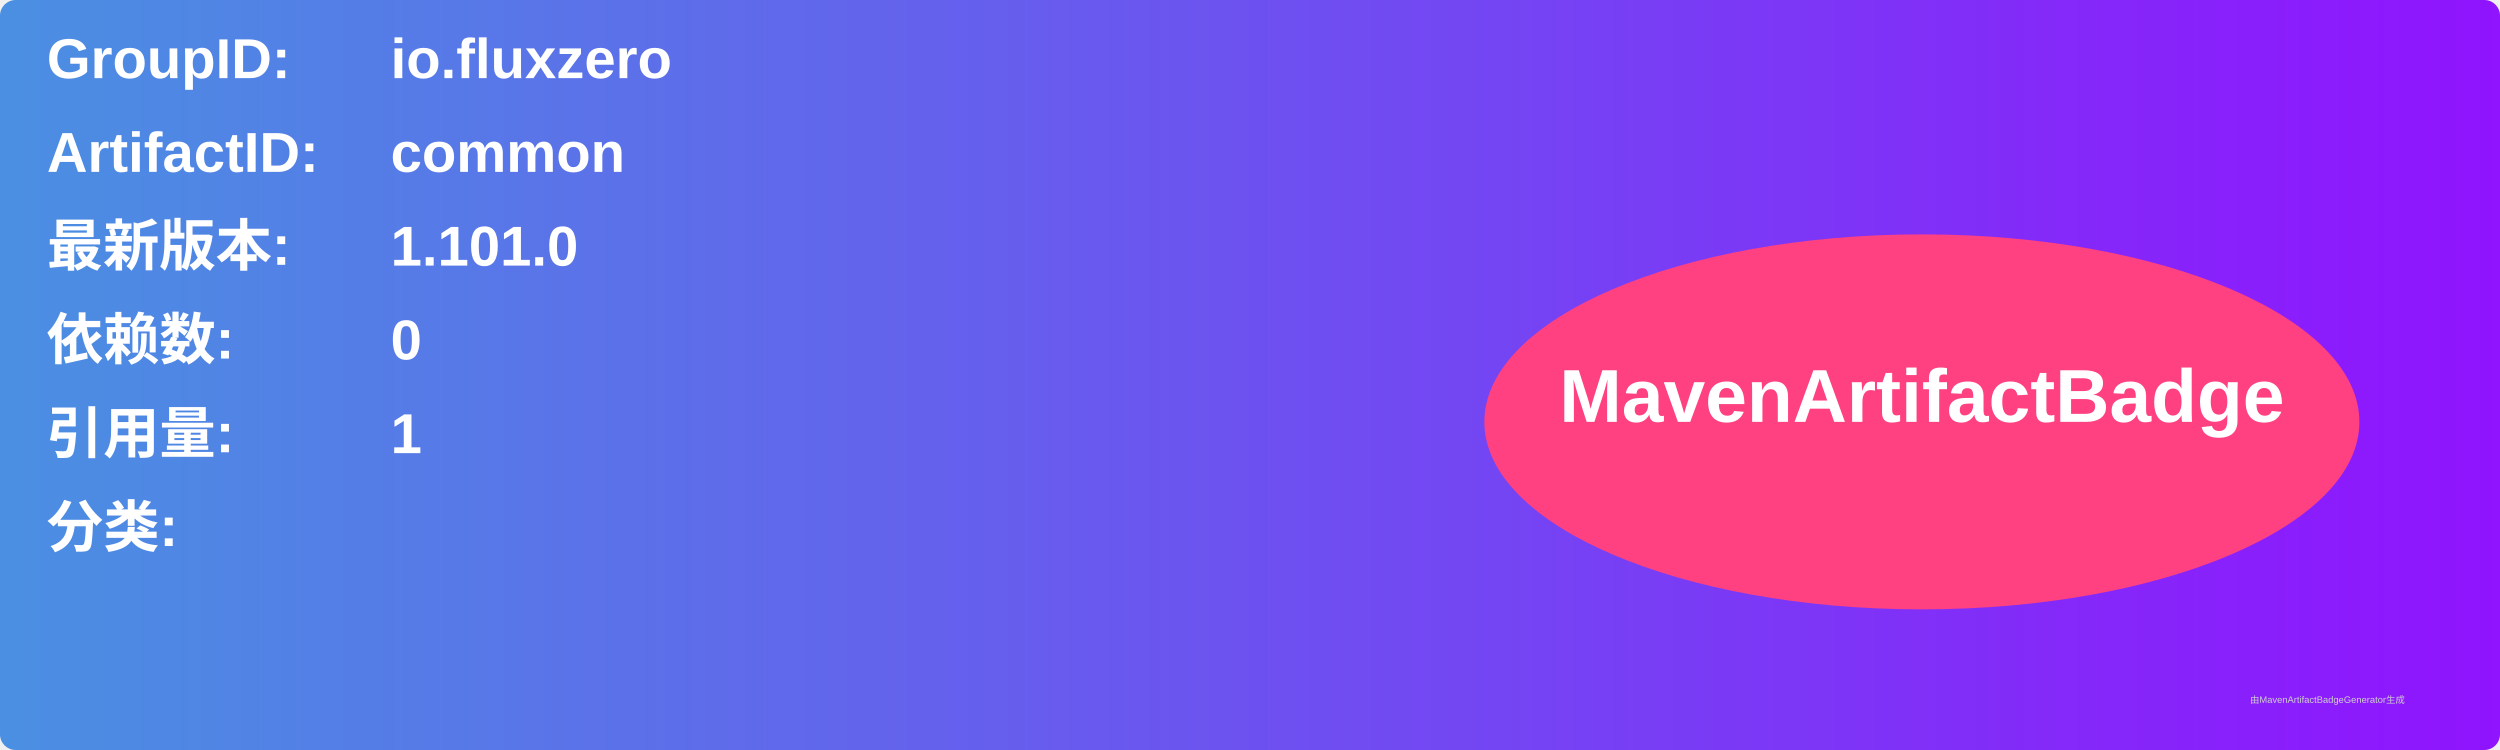
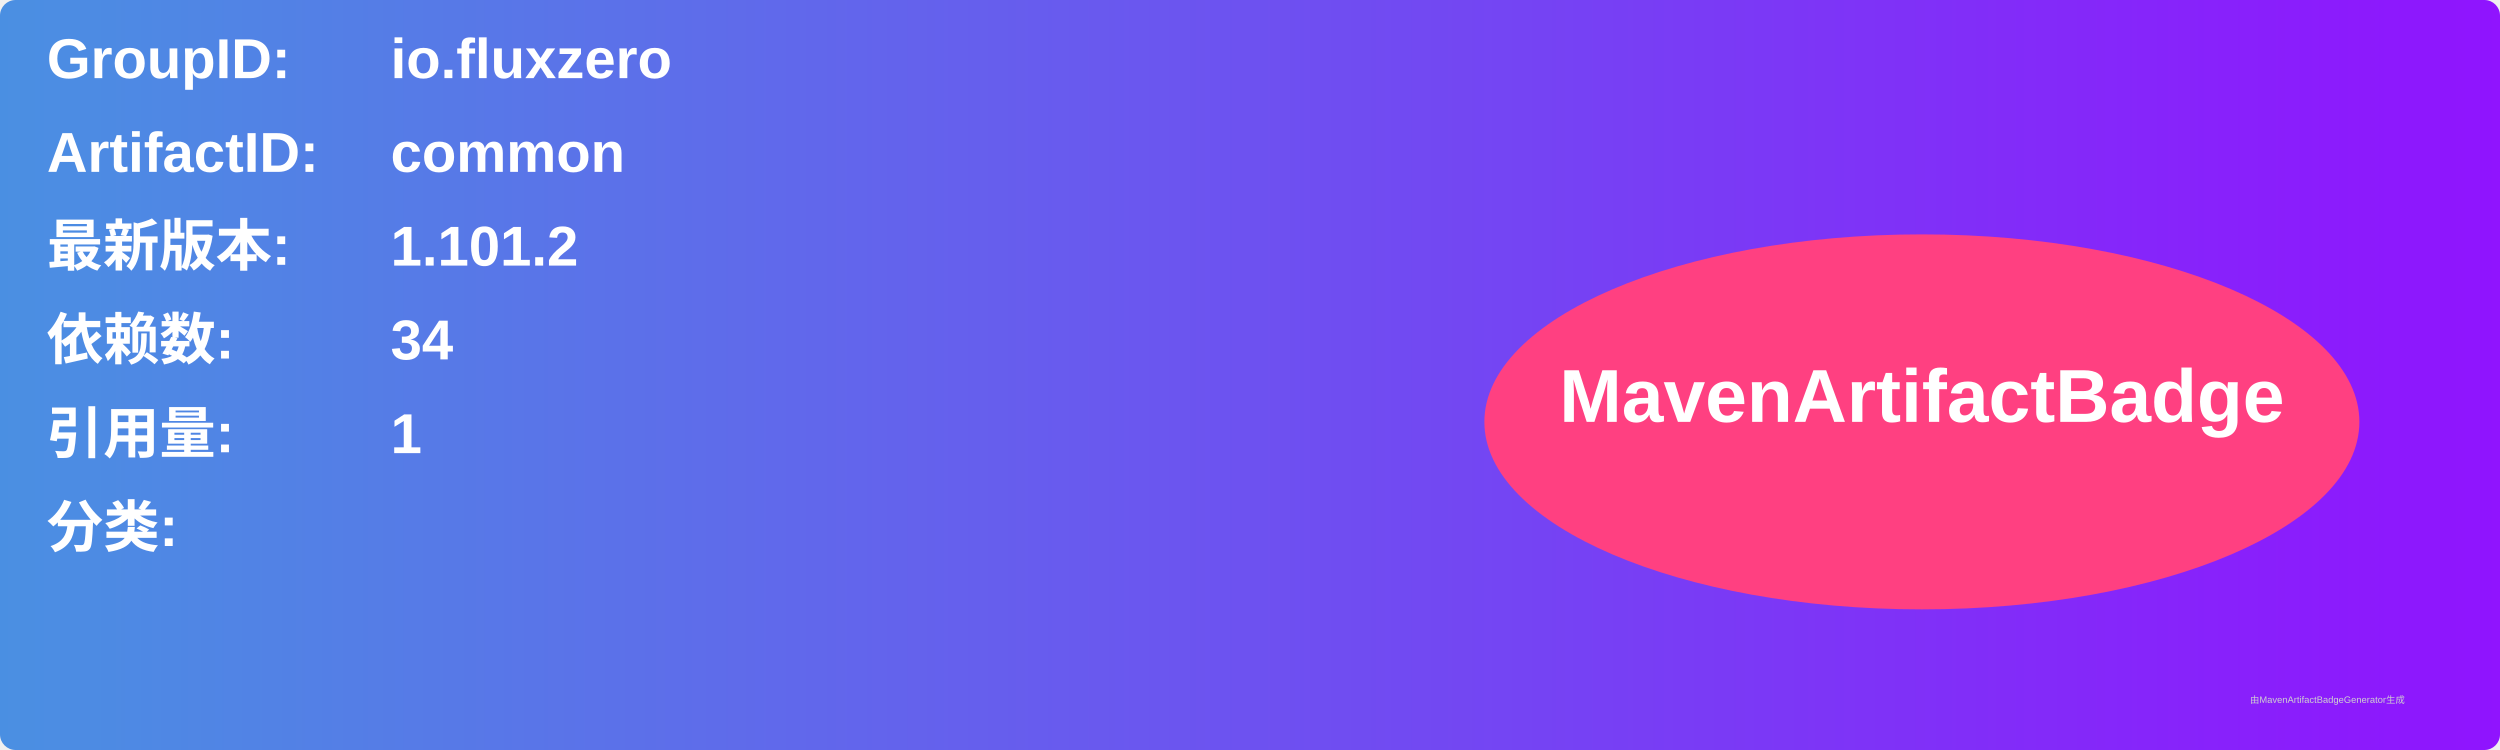
<svg xmlns="http://www.w3.org/2000/svg" width="800" height="240" viewBox="0 0 800 240">
  <linearGradient id="grad" x1="0%" y1="0%" x2="100%" y2="0%">
    <stop offset="0%" stop-color="#4a90e2" />
    <stop offset="100%" stop-color="#9013fe" />
  </linearGradient>
  <rect width="100%" height="100%" rx="5" ry="5" fill="url(#grad)" />
  <g transform="translate(15, 15)">
    <text x="0" y="10" font-family="Arial" font-size="18" fill="white" font-weight="bold" width="260">GroupID:</text>
    <text x="110" y="10" font-family="Arial" font-size="18" fill="white" font-weight="bold" width="460">io.fluxzero</text>
    <text x="0" y="40" font-family="Arial" font-size="18" fill="white" font-weight="bold" width="260">ArtifactID:</text>
    <text x="110" y="40" font-family="Arial" font-size="18" fill="white" font-weight="bold" width="460">common</text>
    <text x="0" y="70" font-family="Arial" font-size="18" fill="white" font-weight="bold">最新版本:</text>
    <text x="110" y="70" font-family="Arial" font-size="18" fill="white" font-weight="bold">
-       <tspan font-weight="bold">1.101.0</tspan>
+       <tspan font-weight="bold">1.101.2</tspan>
    </text>
    <text x="0" y="100" font-family="Arial" font-size="18" fill="white" font-weight="bold">依赖数: </text>
    <text x="110" y="100" font-family="Arial" font-size="18" fill="white">
-       <tspan font-weight="bold">0</tspan>
+       <tspan font-weight="bold">34</tspan>
    </text>
    <text x="0" y="130" font-family="Arial" font-size="18" fill="white" font-weight="bold">引用量: </text>
    <text x="110" y="130" font-family="Arial" font-size="18" fill="white">
      <tspan font-weight="bold">1</tspan>
    </text>
    <text x="0" y="160" font-family="Arial" font-size="18" fill="white" font-weight="bold">分类:</text>
    <text x="10" y="190" font-family="Arial" font-size="10" fill="white">
      <tspan font-weight="bold" />
    </text>
    <ellipse cx="600" cy="120" rx="140" ry="60" fill="#ff4081" />
    <text x="600" y="120" text-anchor="middle" font-family="Arial" font-size="24" fill="white" font-weight="bold">MavenArtifactBadge</text>
  </g>
  <text x="720" y="225" font-family="Arial" font-size="3" fill="#d0d0d0">由MavenArtifactBadgeGenerator生成</text>
</svg>
